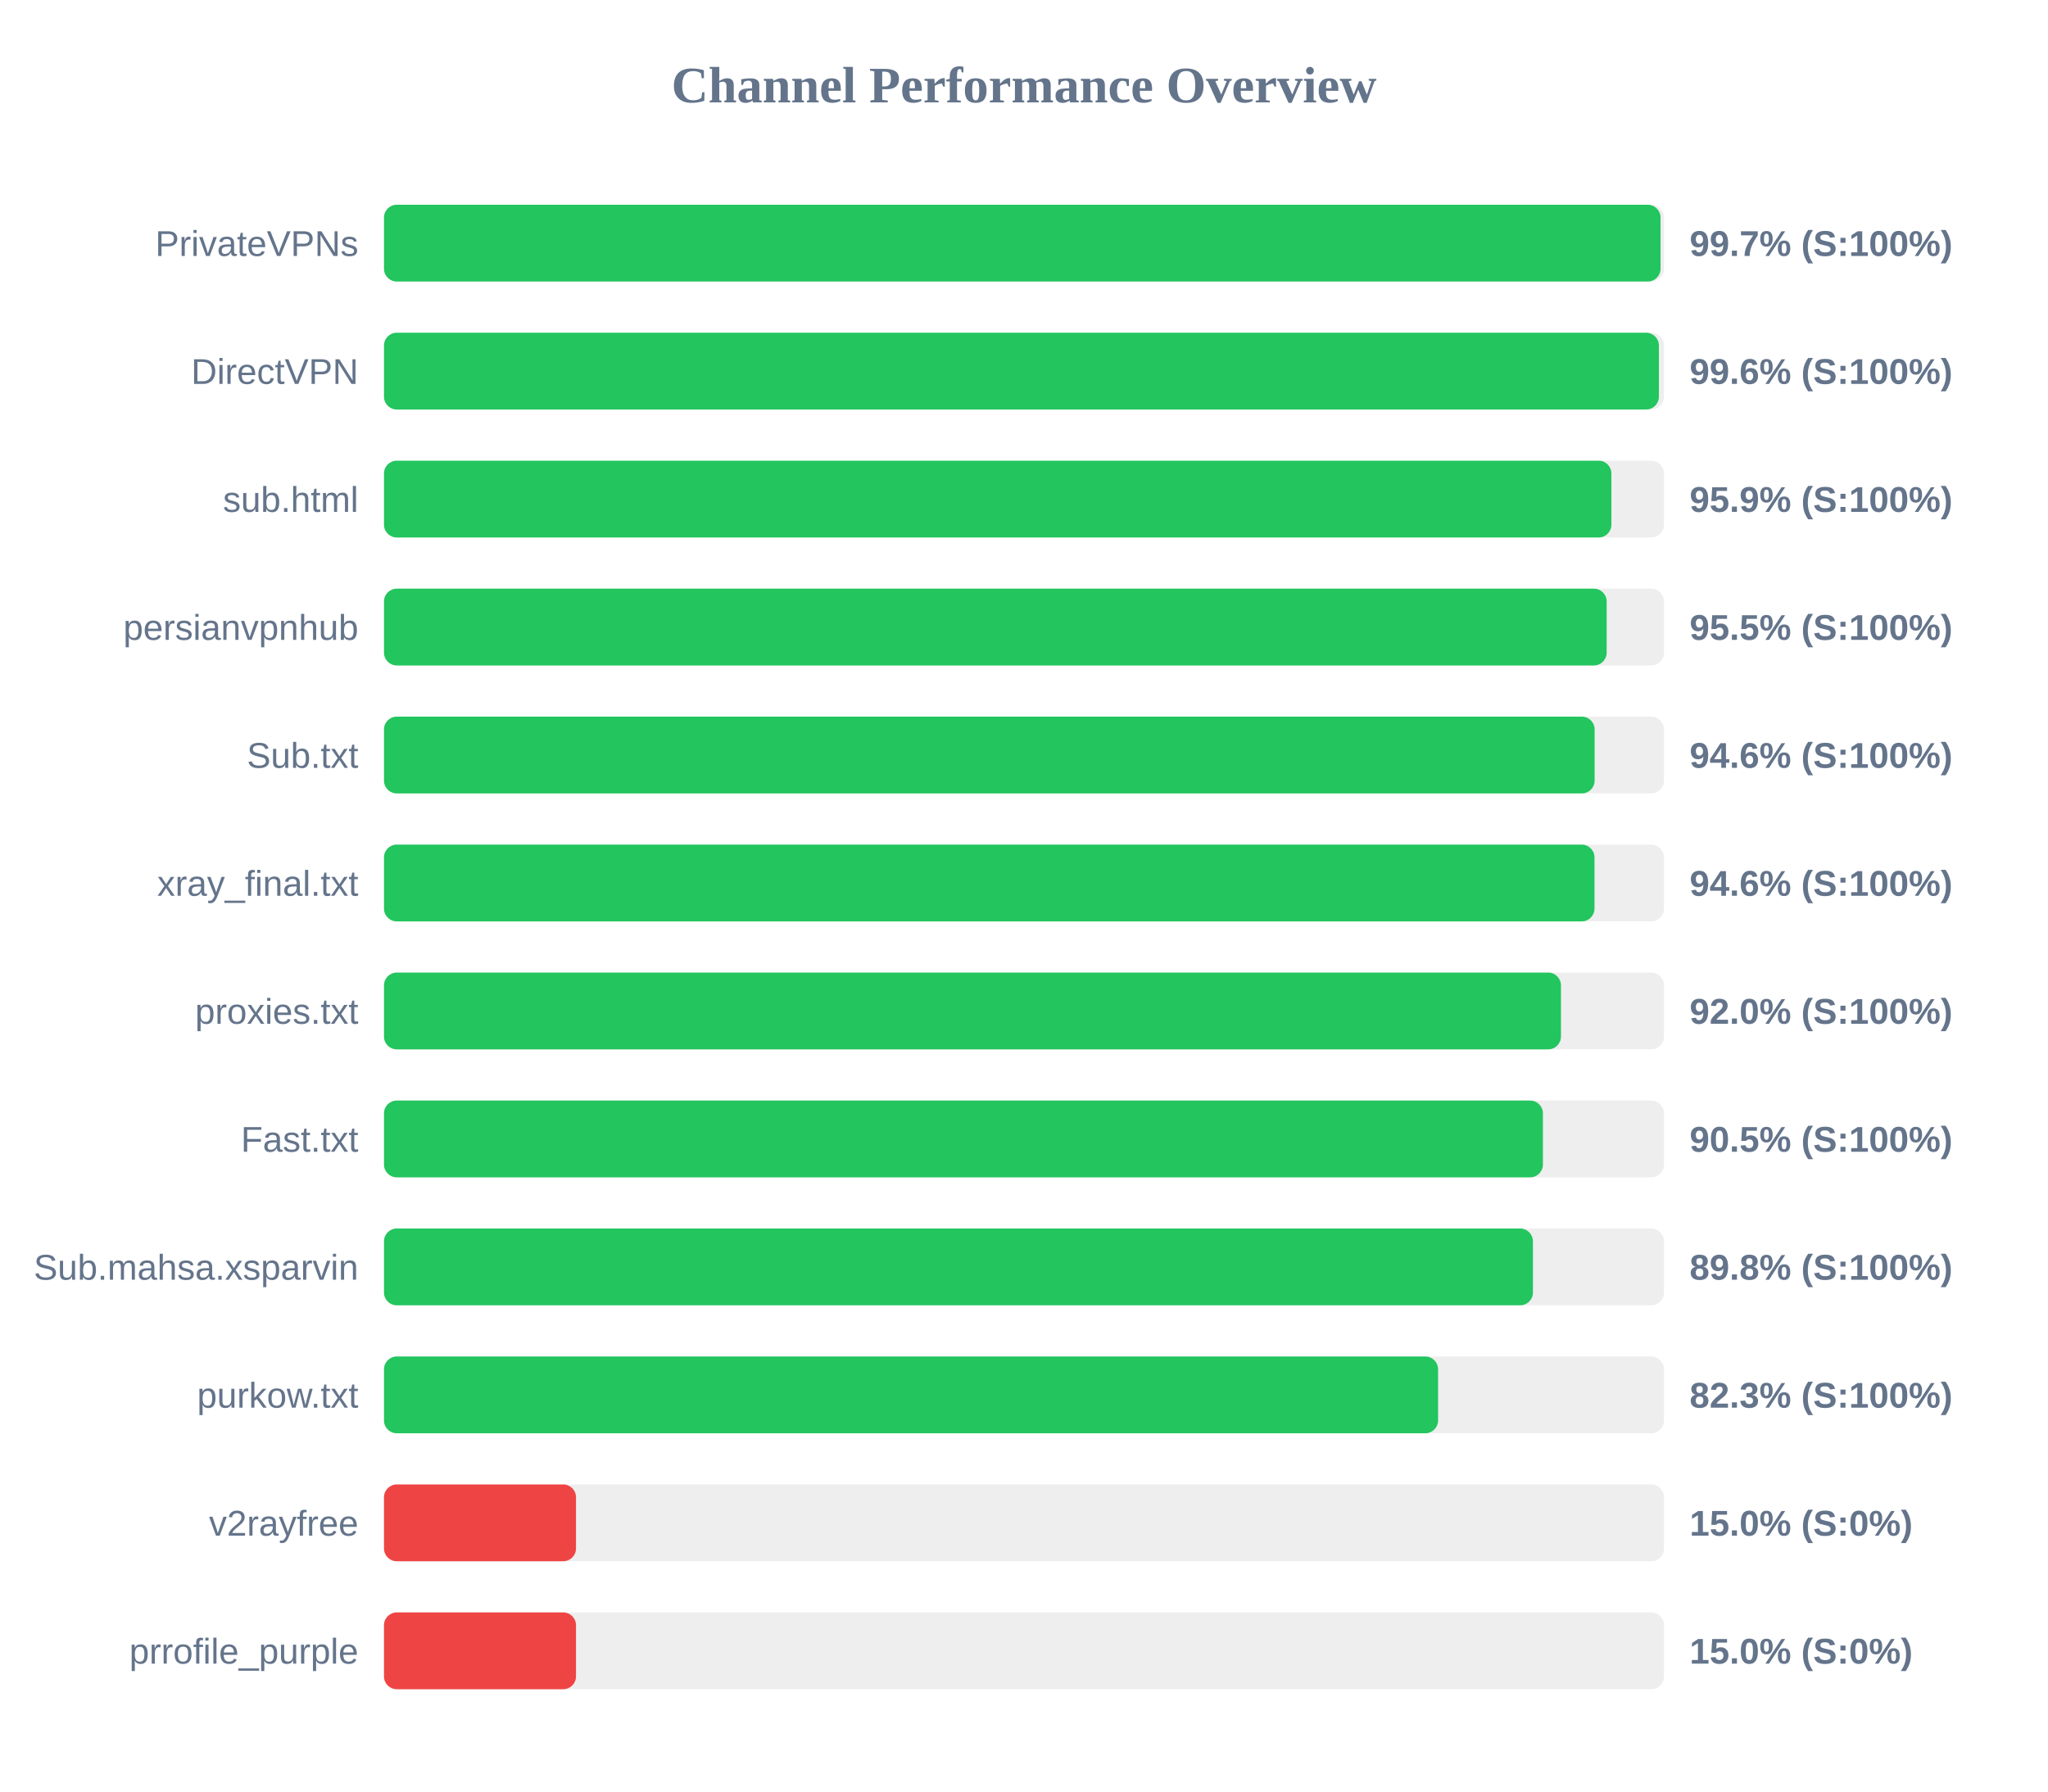
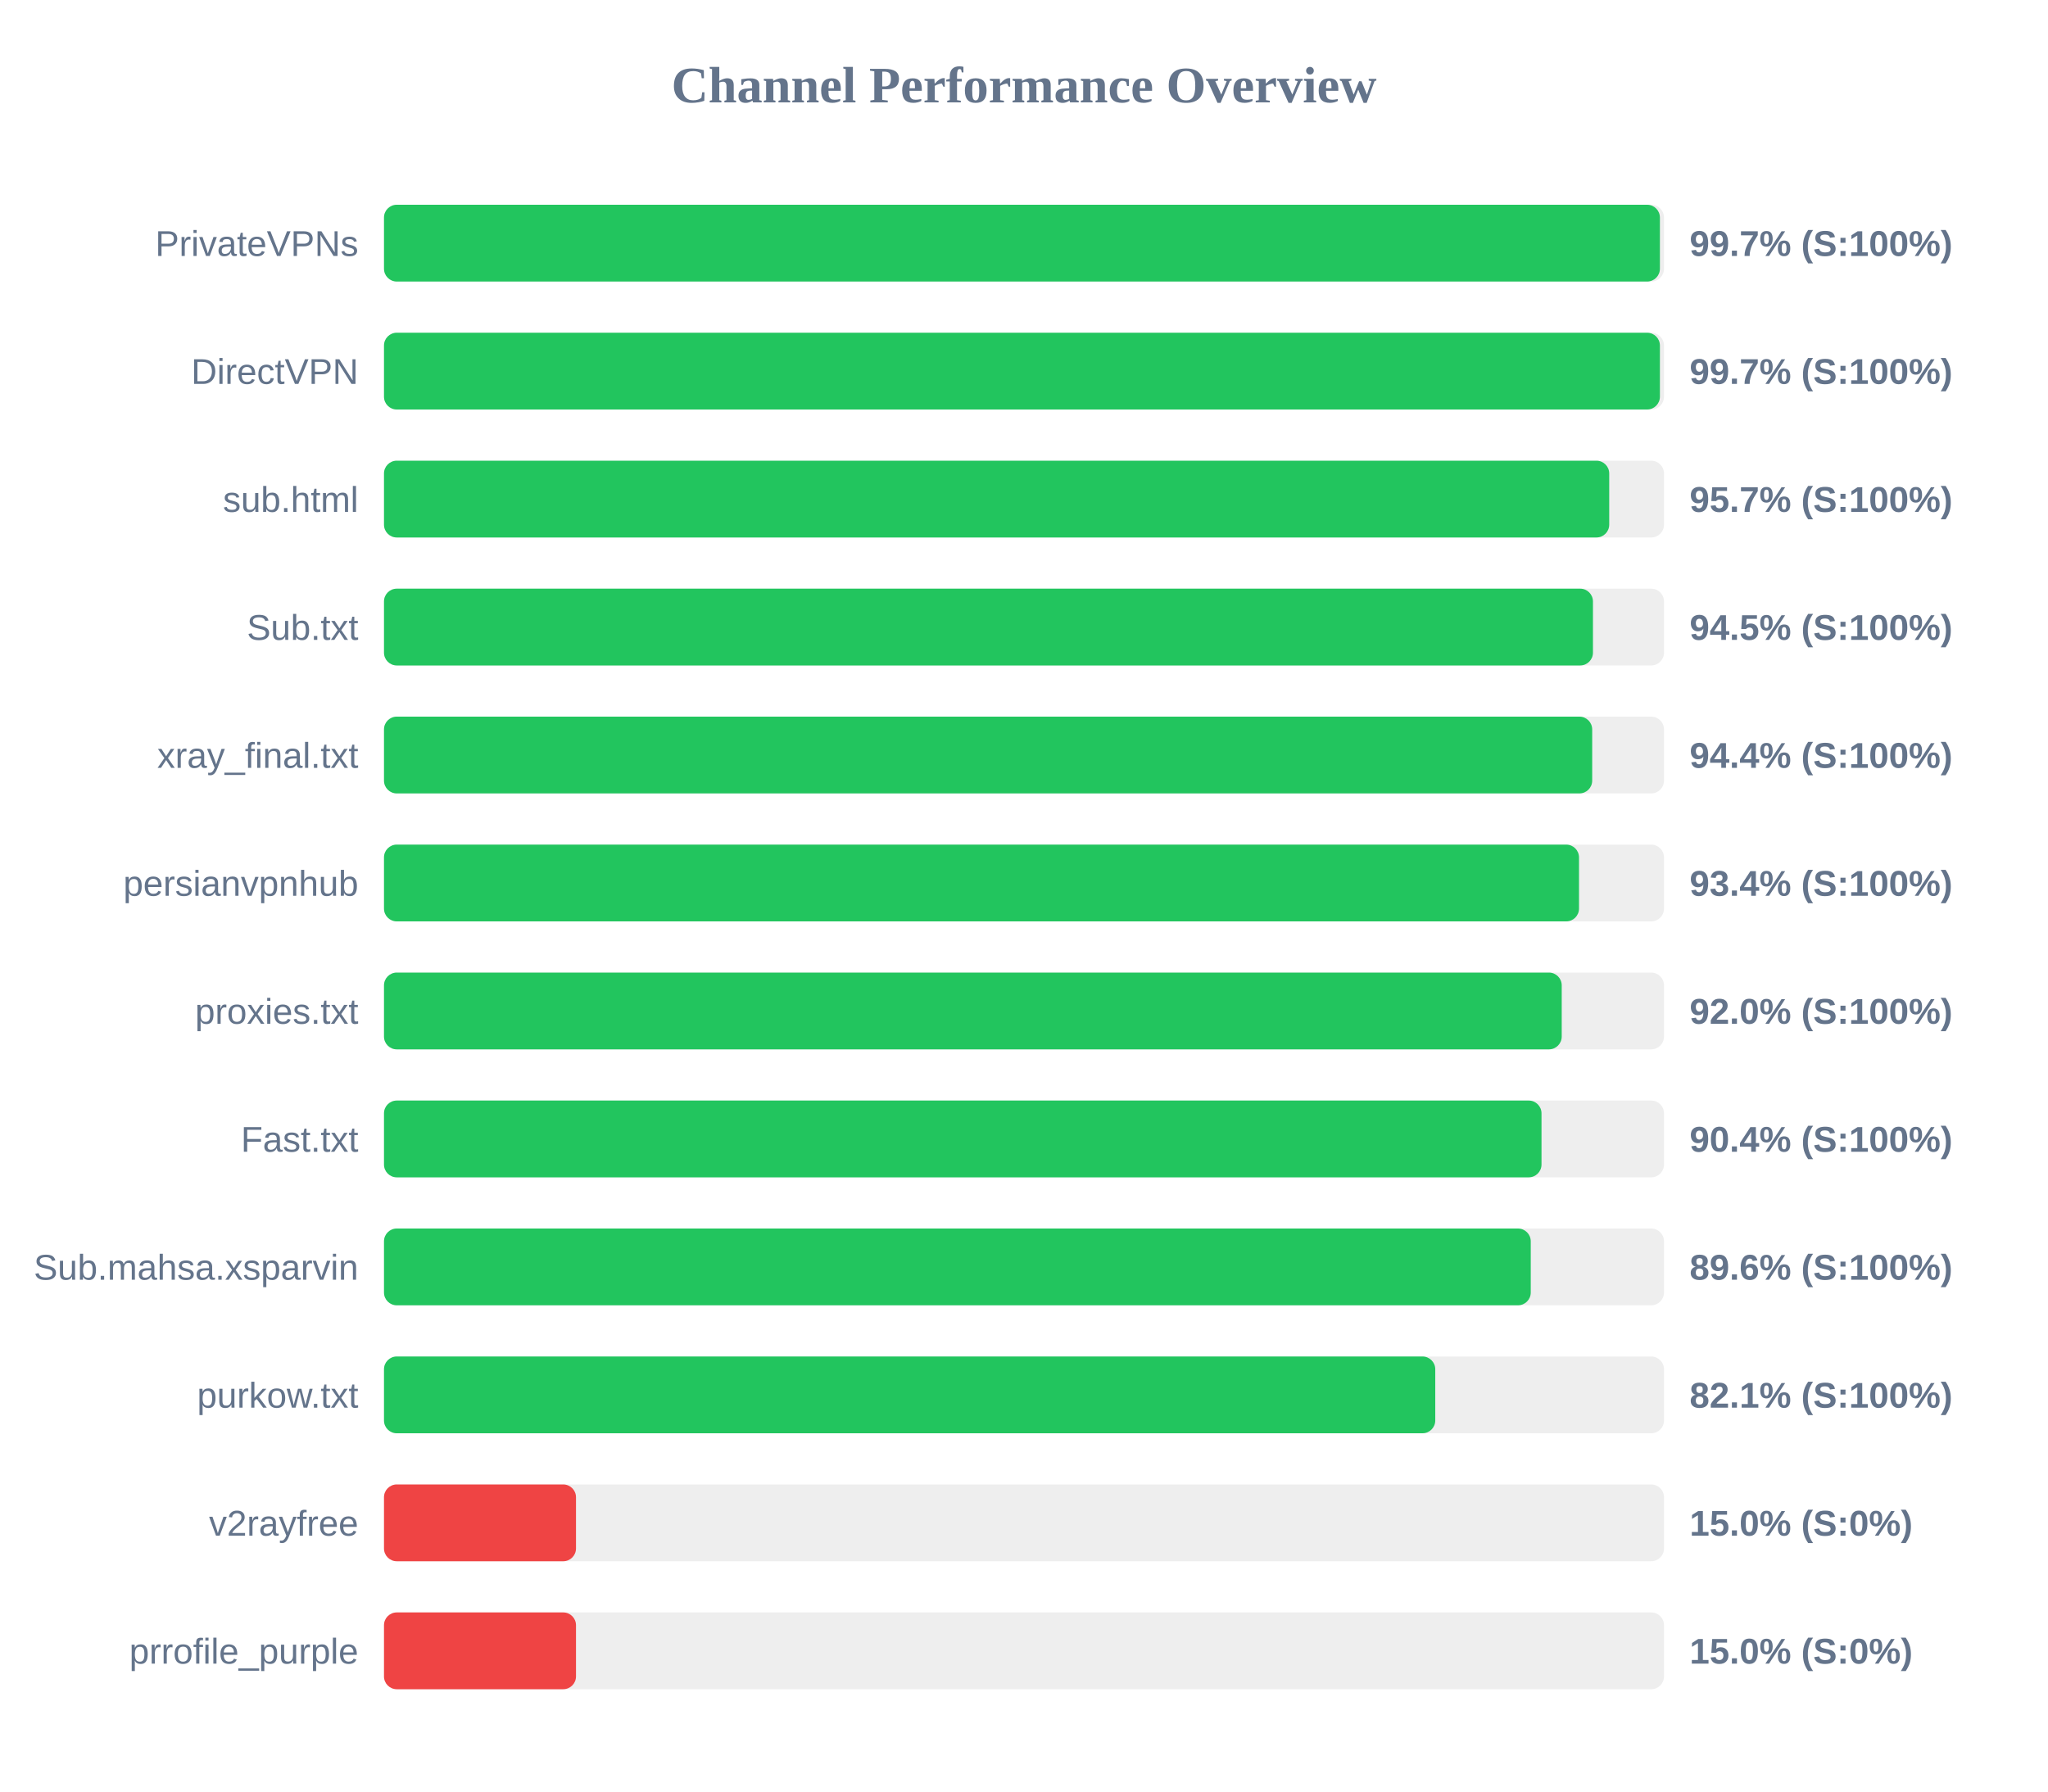
<svg xmlns="http://www.w3.org/2000/svg" width="800" height="700" version="1.1">
  <style>
        .row { font: 14px Arial; fill: #64748b; }
        .score { font: bold 14px Arial; fill: #64748b; }
    </style>
  <text x="400" y="40" text-anchor="middle" font-size="20px" font-weight="bold" fill="#64748b">Channel Performance Overview</text>
  <rect x="150" y="80" width="500" height="30" fill="#eee" rx="5" />
-   <rect x="150" y="80" width="498.65" height="30" fill="#22c55e" rx="5" />
+   <rect x="150" y="80" width="498.4" height="30" fill="#22c55e" rx="5" />
  <text x="140" y="100" text-anchor="end" class="row">PrivateVPNs</text>
  <text x="660" y="100" text-anchor="start" class="score">99.7% (S:100%)</text>
  <rect x="150" y="130" width="500" height="30" fill="#eee" rx="5" />
-   <rect x="150" y="130" width="498.0" height="30" fill="#22c55e" rx="5" />
+   <rect x="150" y="130" width="498.4" height="30" fill="#22c55e" rx="5" />
  <text x="140" y="150" text-anchor="end" class="row">DirectVPN</text>
-   <text x="660" y="150" text-anchor="start" class="score">99.6% (S:100%)</text>
+   <text x="660" y="150" text-anchor="start" class="score">99.7% (S:100%)</text>
  <rect x="150" y="180" width="500" height="30" fill="#eee" rx="5" />
-   <rect x="150" y="180" width="479.45" height="30" fill="#22c55e" rx="5" />
+   <rect x="150" y="180" width="478.6" height="30" fill="#22c55e" rx="5" />
  <text x="140" y="200" text-anchor="end" class="row">sub.html</text>
-   <text x="660" y="200" text-anchor="start" class="score">95.9% (S:100%)</text>
+   <text x="660" y="200" text-anchor="start" class="score">95.7% (S:100%)</text>
  <rect x="150" y="230" width="500" height="30" fill="#eee" rx="5" />
-   <rect x="150" y="230" width="477.6" height="30" fill="#22c55e" rx="5" />
-   <text x="140" y="250" text-anchor="end" class="row">persianvpnhub</text>
-   <text x="660" y="250" text-anchor="start" class="score">95.5% (S:100%)</text>
+   <rect x="150" y="230" width="472.25" height="30" fill="#22c55e" rx="5" />
+   <text x="140" y="250" text-anchor="end" class="row">Sub.txt</text>
+   <text x="660" y="250" text-anchor="start" class="score">94.5% (S:100%)</text>
  <rect x="150" y="280" width="500" height="30" fill="#eee" rx="5" />
-   <rect x="150" y="280" width="472.9" height="30" fill="#22c55e" rx="5" />
-   <text x="140" y="300" text-anchor="end" class="row">Sub.txt</text>
-   <text x="660" y="300" text-anchor="start" class="score">94.6% (S:100%)</text>
+   <rect x="150" y="280" width="471.95" height="30" fill="#22c55e" rx="5" />
+   <text x="140" y="300" text-anchor="end" class="row">xray_final.txt</text>
+   <text x="660" y="300" text-anchor="start" class="score">94.4% (S:100%)</text>
  <rect x="150" y="330" width="500" height="30" fill="#eee" rx="5" />
-   <rect x="150" y="330" width="472.85" height="30" fill="#22c55e" rx="5" />
-   <text x="140" y="350" text-anchor="end" class="row">xray_final.txt</text>
-   <text x="660" y="350" text-anchor="start" class="score">94.6% (S:100%)</text>
+   <rect x="150" y="330" width="466.8" height="30" fill="#22c55e" rx="5" />
+   <text x="140" y="350" text-anchor="end" class="row">persianvpnhub</text>
+   <text x="660" y="350" text-anchor="start" class="score">93.4% (S:100%)</text>
  <rect x="150" y="380" width="500" height="30" fill="#eee" rx="5" />
-   <rect x="150" y="380" width="459.75" height="30" fill="#22c55e" rx="5" />
+   <rect x="150" y="380" width="460.05" height="30" fill="#22c55e" rx="5" />
  <text x="140" y="400" text-anchor="end" class="row">proxies.txt</text>
  <text x="660" y="400" text-anchor="start" class="score">92.0% (S:100%)</text>
  <rect x="150" y="430" width="500" height="30" fill="#eee" rx="5" />
-   <rect x="150" y="430" width="452.7" height="30" fill="#22c55e" rx="5" />
+   <rect x="150" y="430" width="452.15" height="30" fill="#22c55e" rx="5" />
  <text x="140" y="450" text-anchor="end" class="row">Fast.txt</text>
-   <text x="660" y="450" text-anchor="start" class="score">90.5% (S:100%)</text>
+   <text x="660" y="450" text-anchor="start" class="score">90.4% (S:100%)</text>
  <rect x="150" y="480" width="500" height="30" fill="#eee" rx="5" />
-   <rect x="150" y="480" width="448.8" height="30" fill="#22c55e" rx="5" />
+   <rect x="150" y="480" width="447.95" height="30" fill="#22c55e" rx="5" />
  <text x="140" y="500" text-anchor="end" class="row">Sub.mahsa.xsparvin</text>
-   <text x="660" y="500" text-anchor="start" class="score">89.8% (S:100%)</text>
+   <text x="660" y="500" text-anchor="start" class="score">89.6% (S:100%)</text>
  <rect x="150" y="530" width="500" height="30" fill="#eee" rx="5" />
-   <rect x="150" y="530" width="411.75" height="30" fill="#22c55e" rx="5" />
+   <rect x="150" y="530" width="410.65" height="30" fill="#22c55e" rx="5" />
  <text x="140" y="550" text-anchor="end" class="row">purkow.txt</text>
-   <text x="660" y="550" text-anchor="start" class="score">82.3% (S:100%)</text>
+   <text x="660" y="550" text-anchor="start" class="score">82.1% (S:100%)</text>
  <rect x="150" y="580" width="500" height="30" fill="#eee" rx="5" />
  <rect x="150" y="580" width="75.0" height="30" fill="#ef4444" rx="5" />
  <text x="140" y="600" text-anchor="end" class="row">v2rayfree</text>
  <text x="660" y="600" text-anchor="start" class="score">15.0% (S:0%)</text>
  <rect x="150" y="630" width="500" height="30" fill="#eee" rx="5" />
  <rect x="150" y="630" width="75.0" height="30" fill="#ef4444" rx="5" />
  <text x="140" y="650" text-anchor="end" class="row">prrofile_purple</text>
  <text x="660" y="650" text-anchor="start" class="score">15.0% (S:0%)</text>
</svg>
